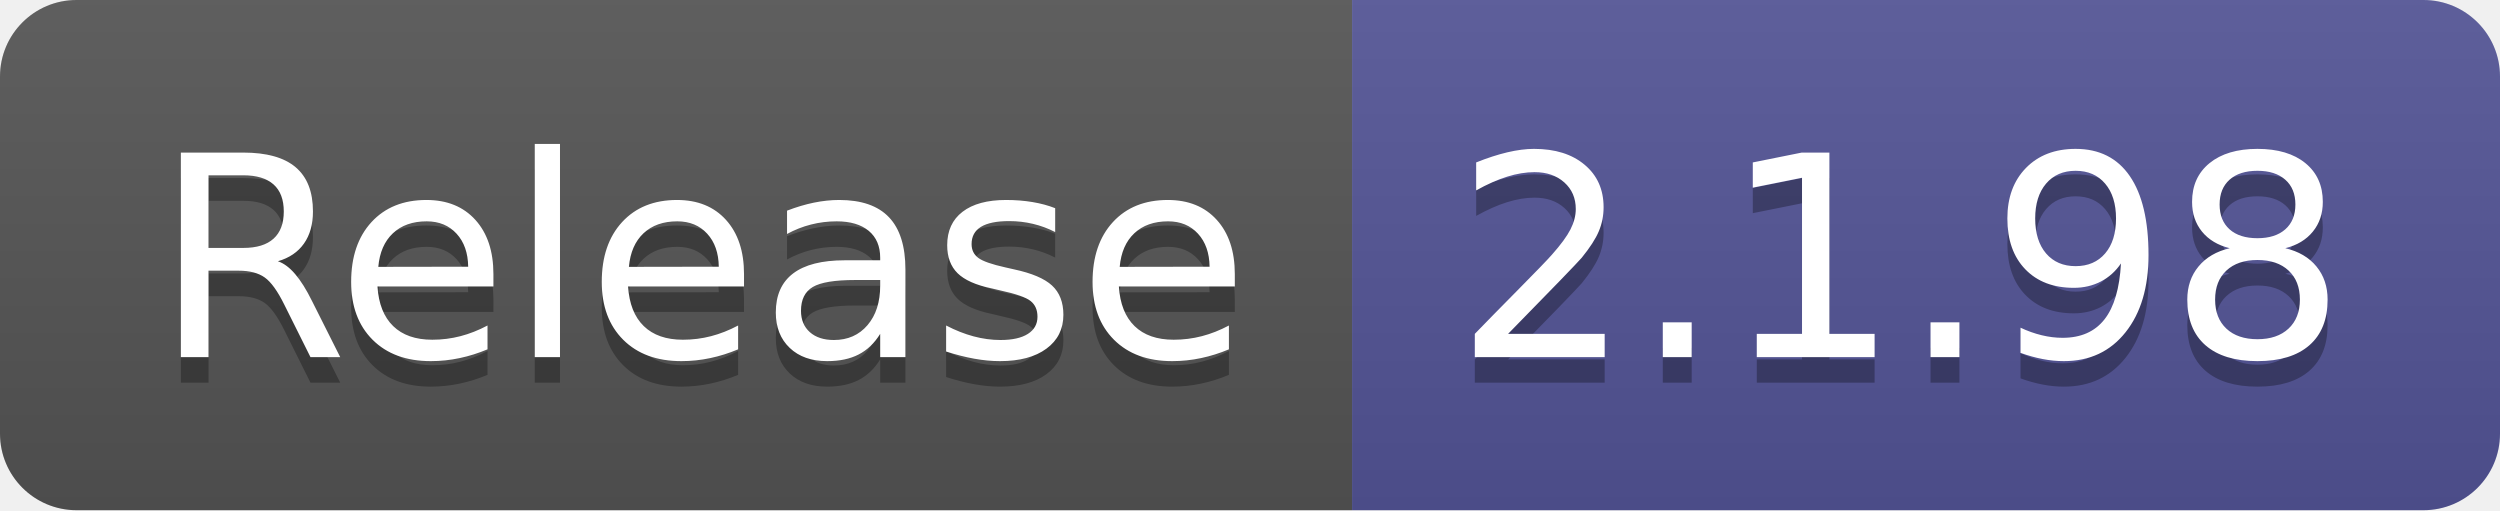
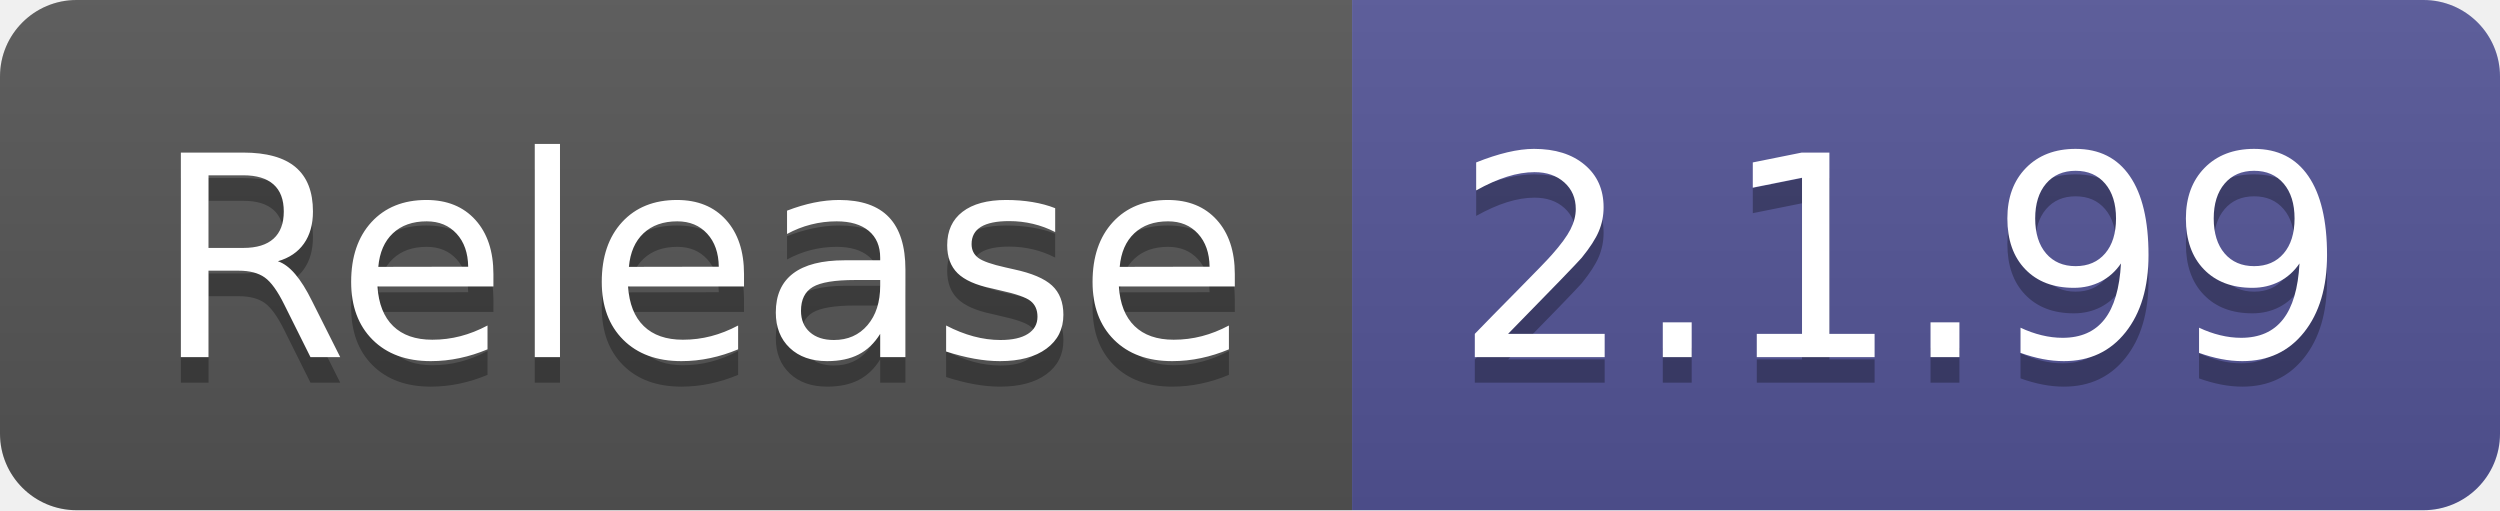
- <svg xmlns="http://www.w3.org/2000/svg" width="98" height="20" role="img" aria-label="Release: 2.1.98">
+ <svg xmlns="http://www.w3.org/2000/svg" width="98" height="20" role="img" aria-label="Release: 2.1.99">
  <linearGradient id="s" x2="0" y2="100%">
    <stop offset="0" stop-color="#bbb" stop-opacity=".1" />
    <stop offset="1" stop-opacity=".1" />
  </linearGradient>
  <clipPath id="r">
    <rect width="98" height="20" rx="3" fill="#fff" />
  </clipPath>
  <g clip-path="url(#r)">
    <rect width="53" height="20" fill="#555" />
    <rect x="53" width="45" height="20" fill="#535597" />
    <rect width="98" height="20" fill="url(#s)" />
  </g>
  <g fill="#fff" text-anchor="middle" font-family="Verdana,Geneva,DejaVu Sans,sans-serif" text-rendering="geometricPrecision" font-size="110">
    <text aria-hidden="true" x="275" y="150" fill="#010101" fill-opacity=".3" transform="scale(.1)" textLength="430">Release</text>
    <text x="275" y="140" transform="scale(.1)" fill="#fff" textLength="430">Release</text>
-     <text aria-hidden="true" x="745" y="150" fill="#010101" fill-opacity=".3" transform="scale(.1)" textLength="350">2.1.98</text>
-     <text x="745" y="140" transform="scale(.1)" fill="#fff" textLength="350">2.1.98</text>
+     <text aria-hidden="true" x="745" y="150" fill="#010101" fill-opacity=".3" transform="scale(.1)" textLength="350">2.1.99</text>
+     <text x="745" y="140" transform="scale(.1)" fill="#fff" textLength="350">2.1.99</text>
  </g>
</svg>
